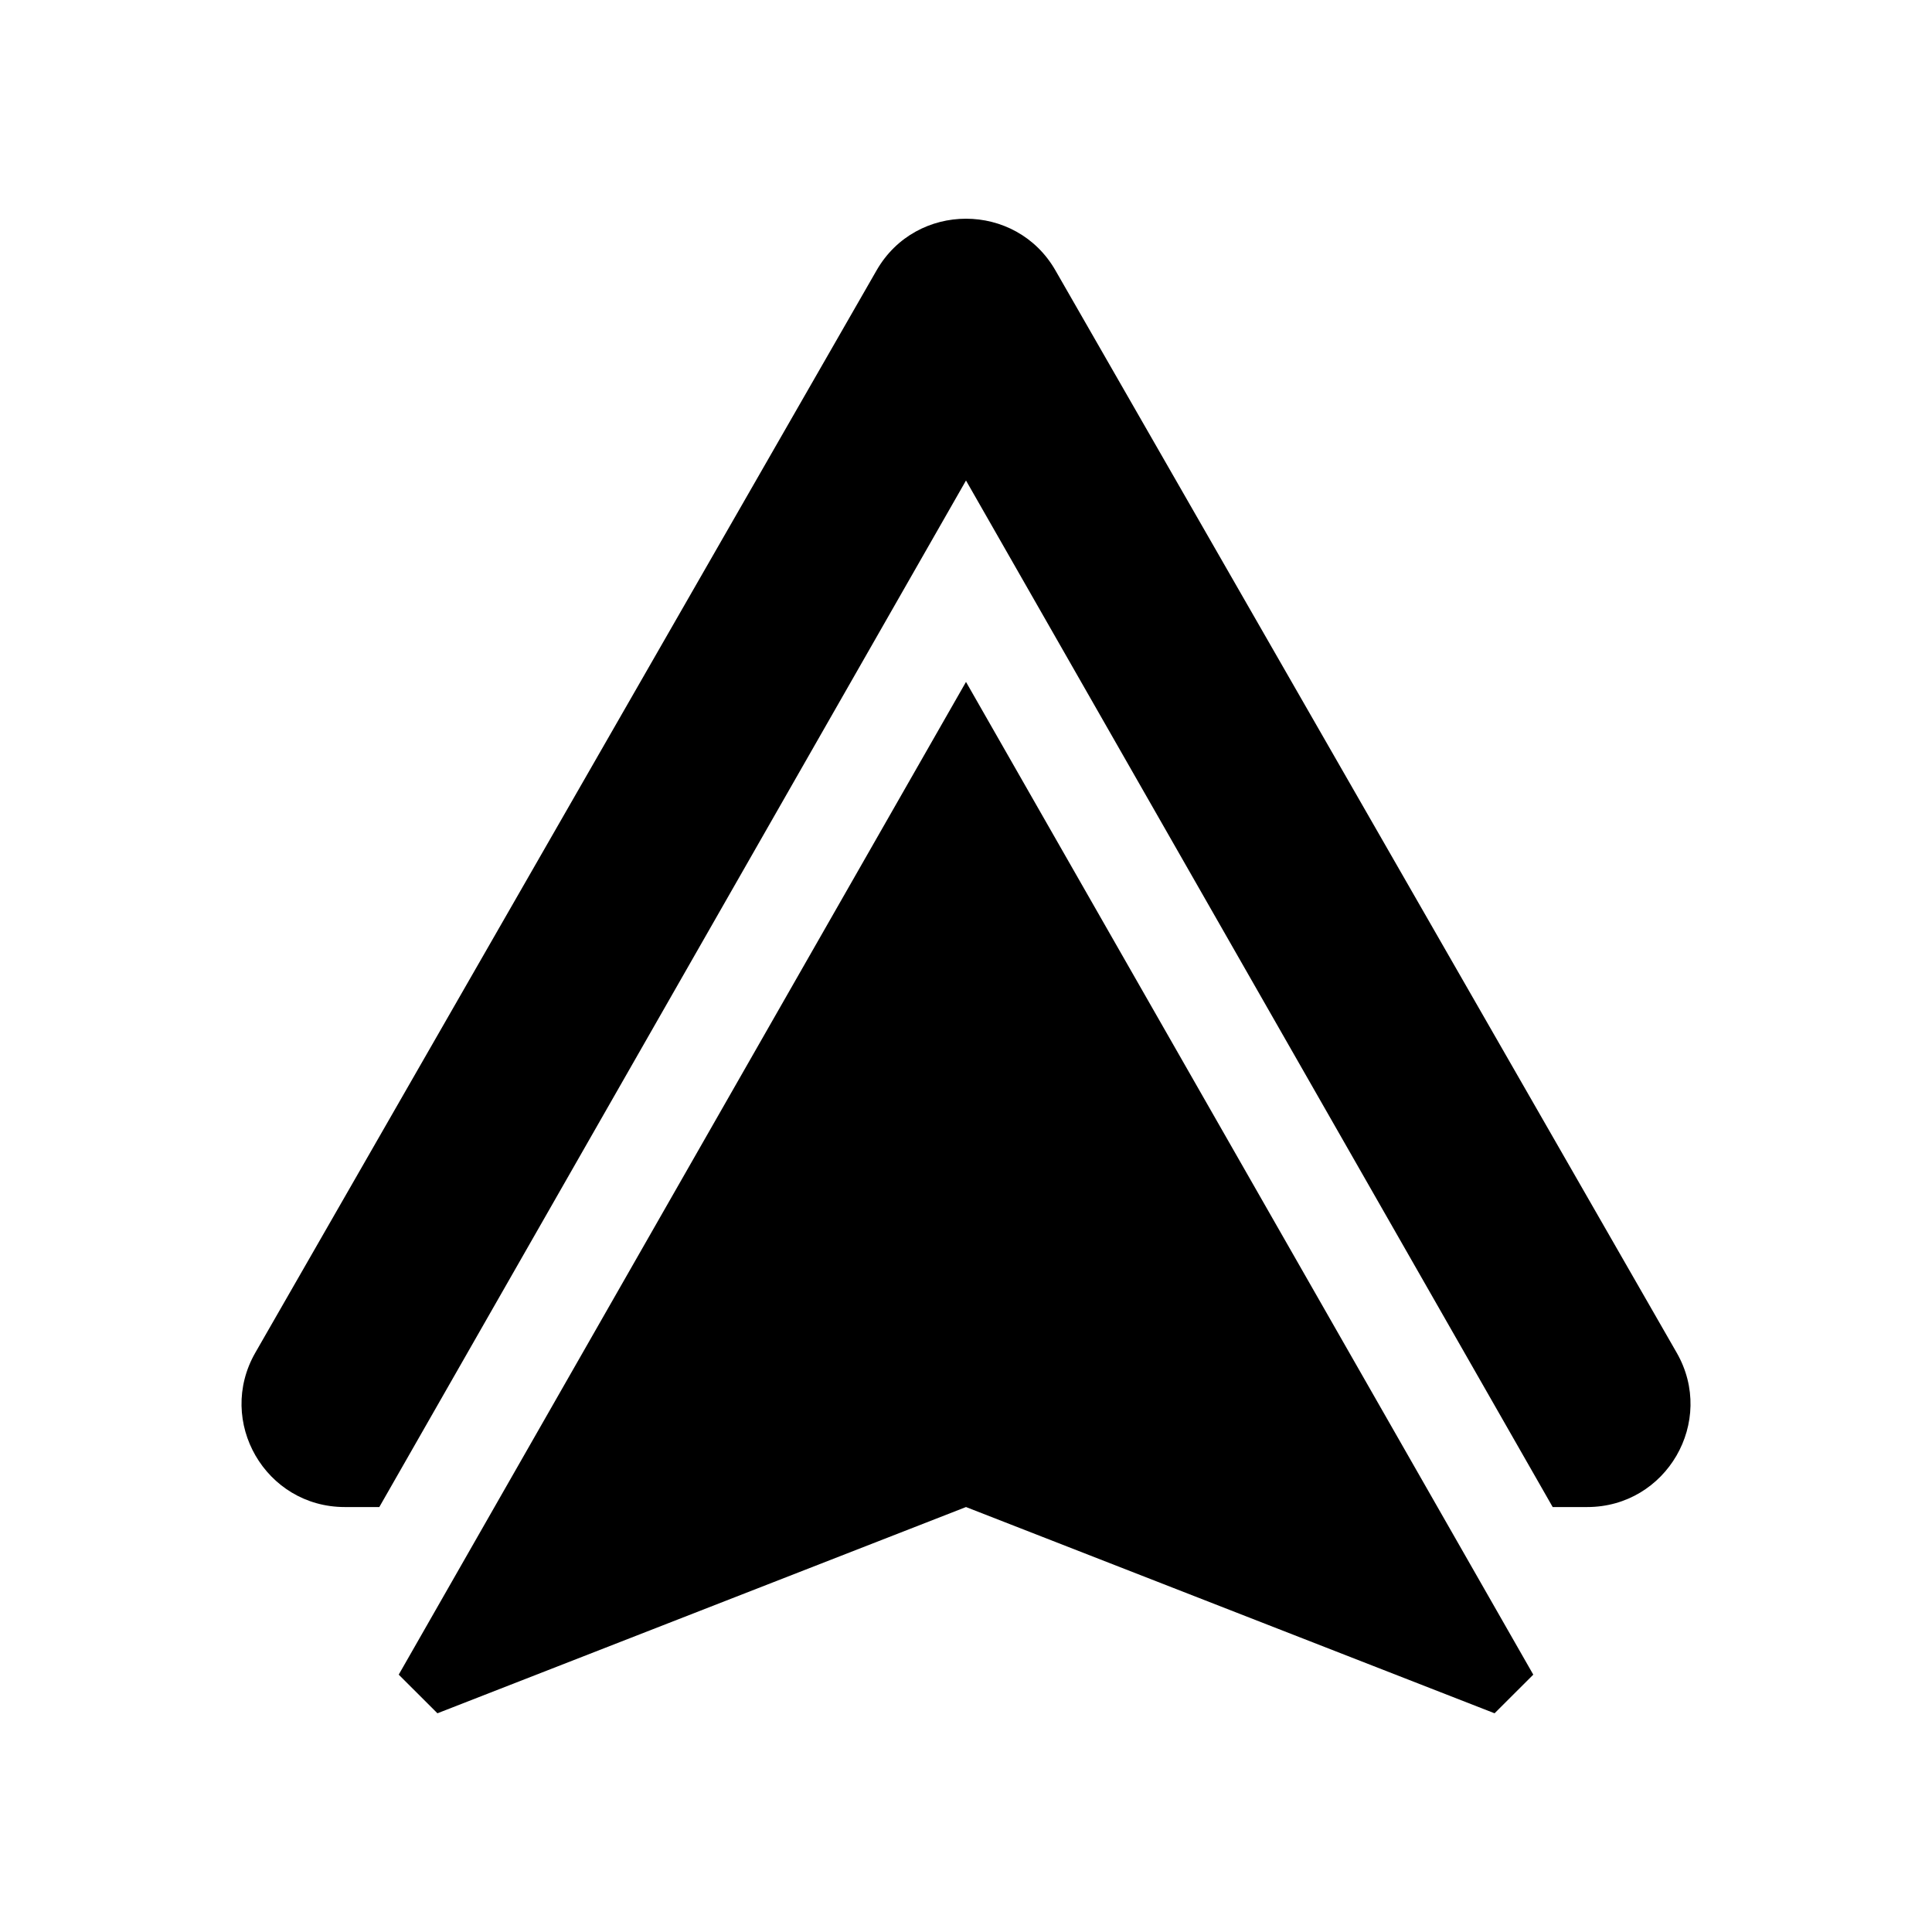
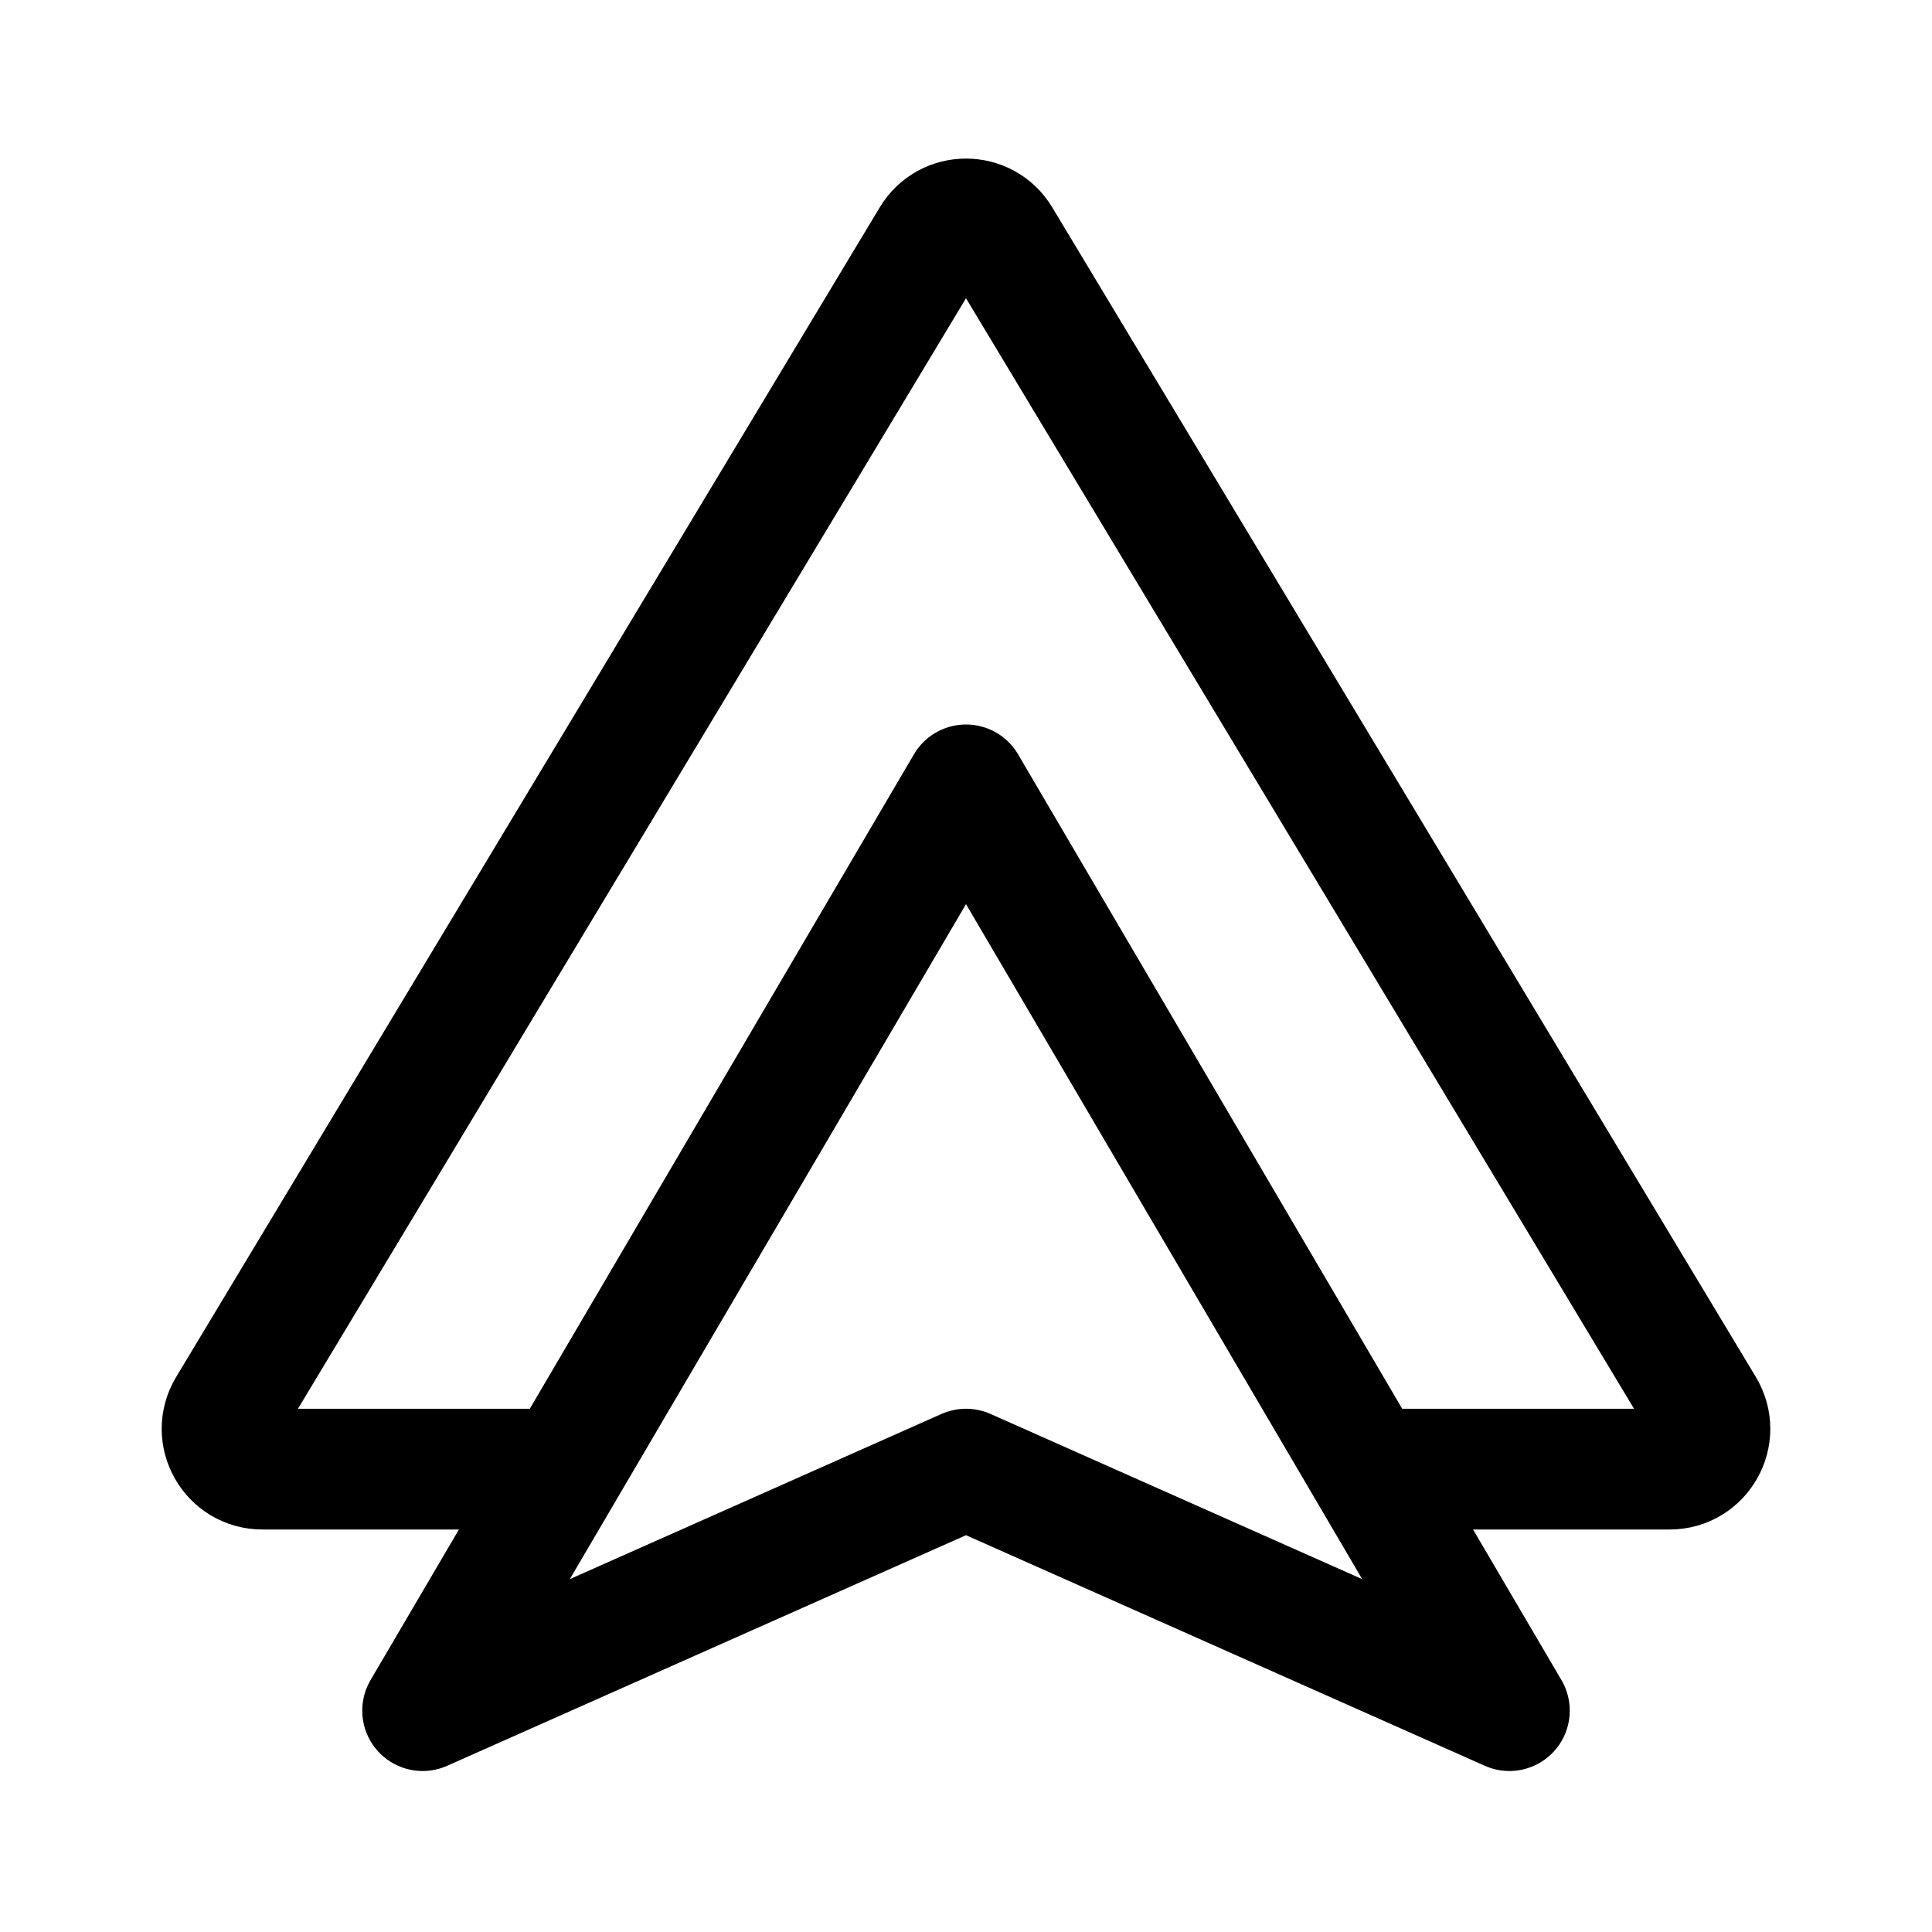
- <svg xmlns="http://www.w3.org/2000/svg" width="24" height="24" viewBox="0 0 24 24" fill="none" version="1.1" id="svg8">
-   <defs id="defs12" />
-   <path id="path4" d="m 12,2.717 c -0.432,0 -0.865,0.213 -1.111,0.642 L 3.172,16.803 c -0.49,0.854 0.126,1.918 1.111,1.918 H 4.712 L 12,5.969 19.288,18.721 h 0.429 c 0.985,0 1.602,-1.064 1.111,-1.918 L 13.111,3.359 C 12.865,2.93 12.432,2.717 12,2.717 Z m 0,8.256 -4.428,7.748 h 1.012 l 3.415,-1.332 3.415,1.332 h 1.01 z" style="fill:#000000;stroke-width:0.993" />
-   <path d="M 4.953,20.803 12,8.471 19.047,20.803 18.566,21.283 12,18.721 5.434,21.283 Z" fill="black" id="path6" style="fill:#000000;stroke-width:0.993" />
+ <svg xmlns="http://www.w3.org/2000/svg" width="192" height="192" viewBox="0 0 192 192" fill="none">
+   <path d="M56 146H26.074C22.963 146 21.043 142.604 22.647 139.938L92.572 23.698C94.127 21.114 97.873 21.114 99.428 23.698L169.353 139.938C170.957 142.604 169.037 146 165.926 146H136" stroke="black" stroke-width="12" stroke-linejoin="round" />
+   <path d="M42 170L96 78L150 170L96 146L42 170Z" stroke="black" stroke-width="12" stroke-linejoin="round" />
</svg>
